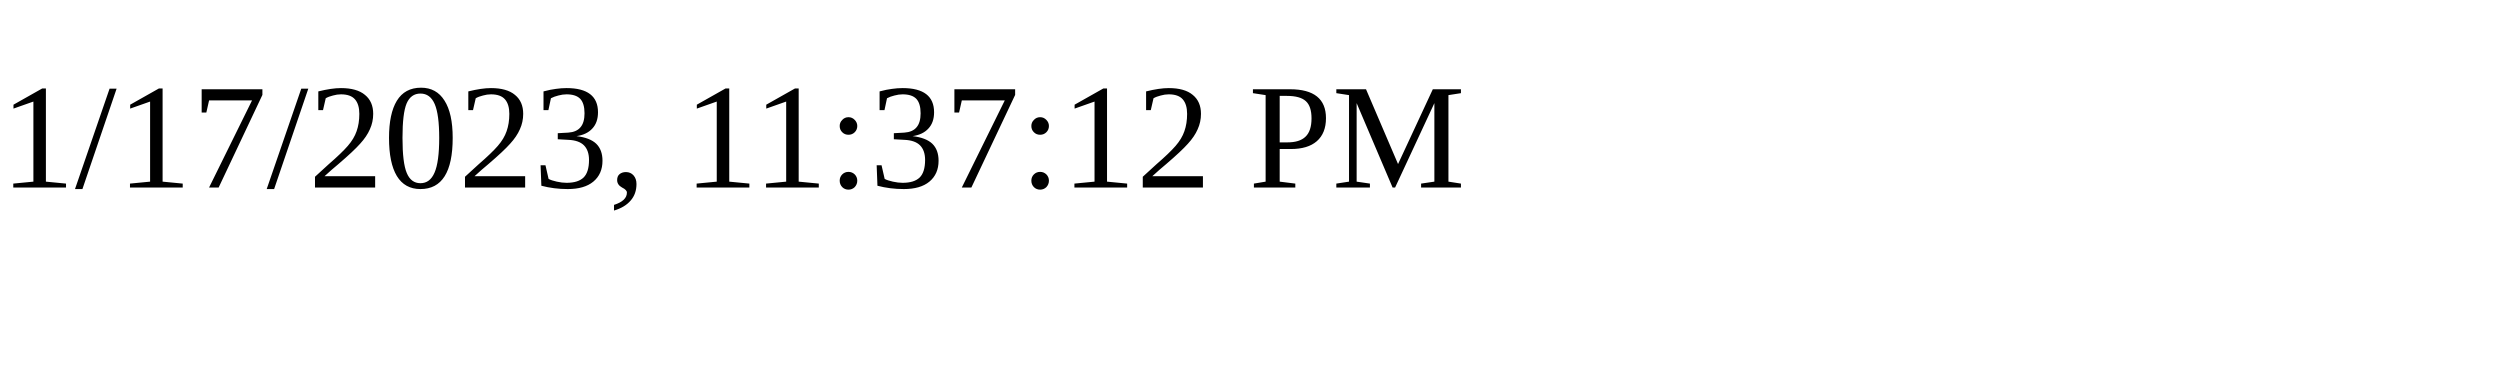
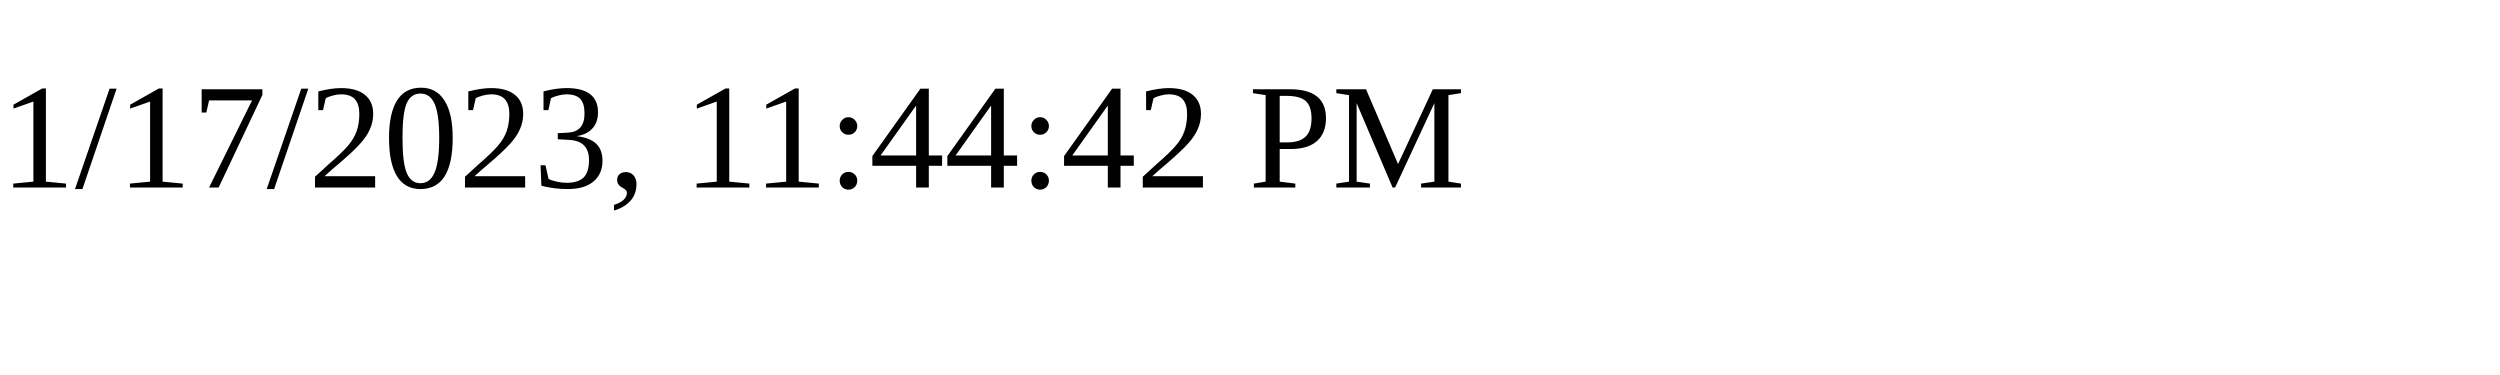
<svg xmlns="http://www.w3.org/2000/svg" height="30" width="200">
-   <text x="0" y="15">1/17/2023, 11:37:12 PM</text>
+   <text x="0" y="15">1/17/2023, 11:44:42 PM</text>
</svg>
